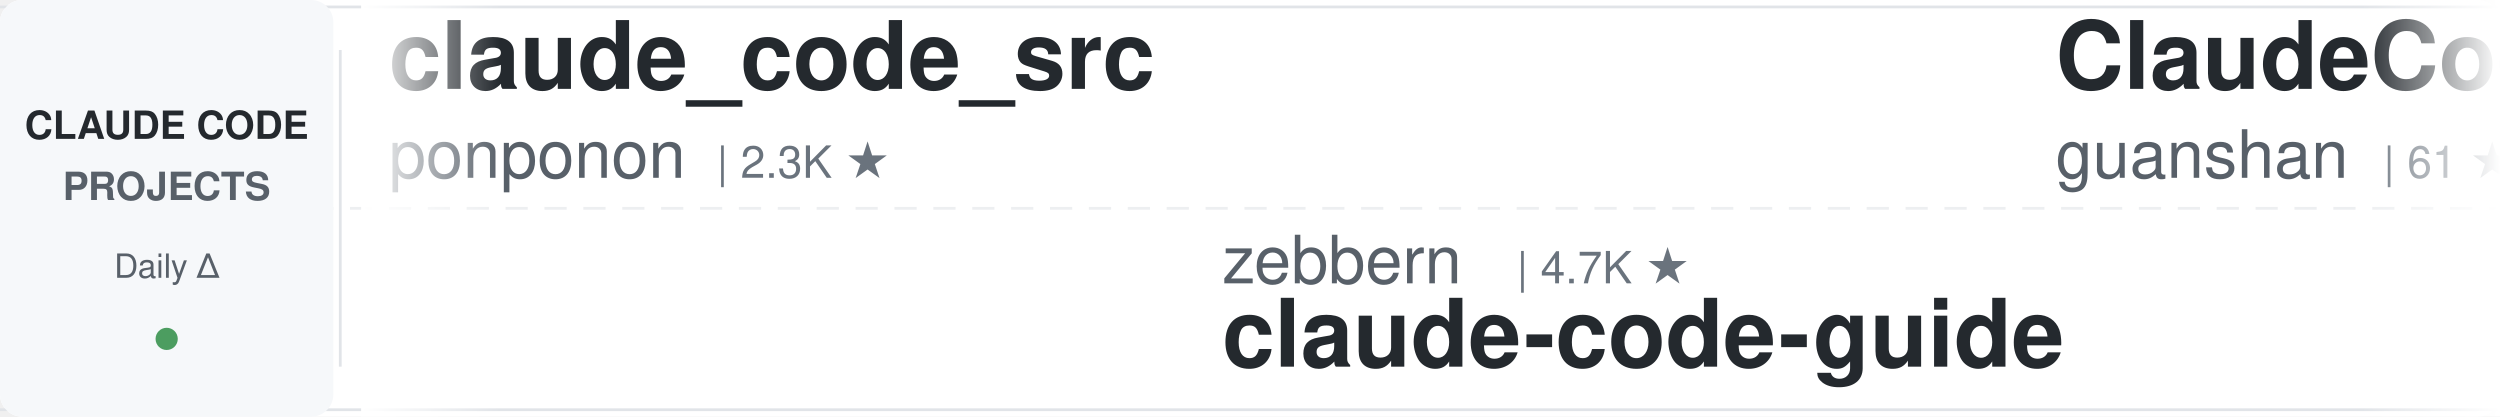
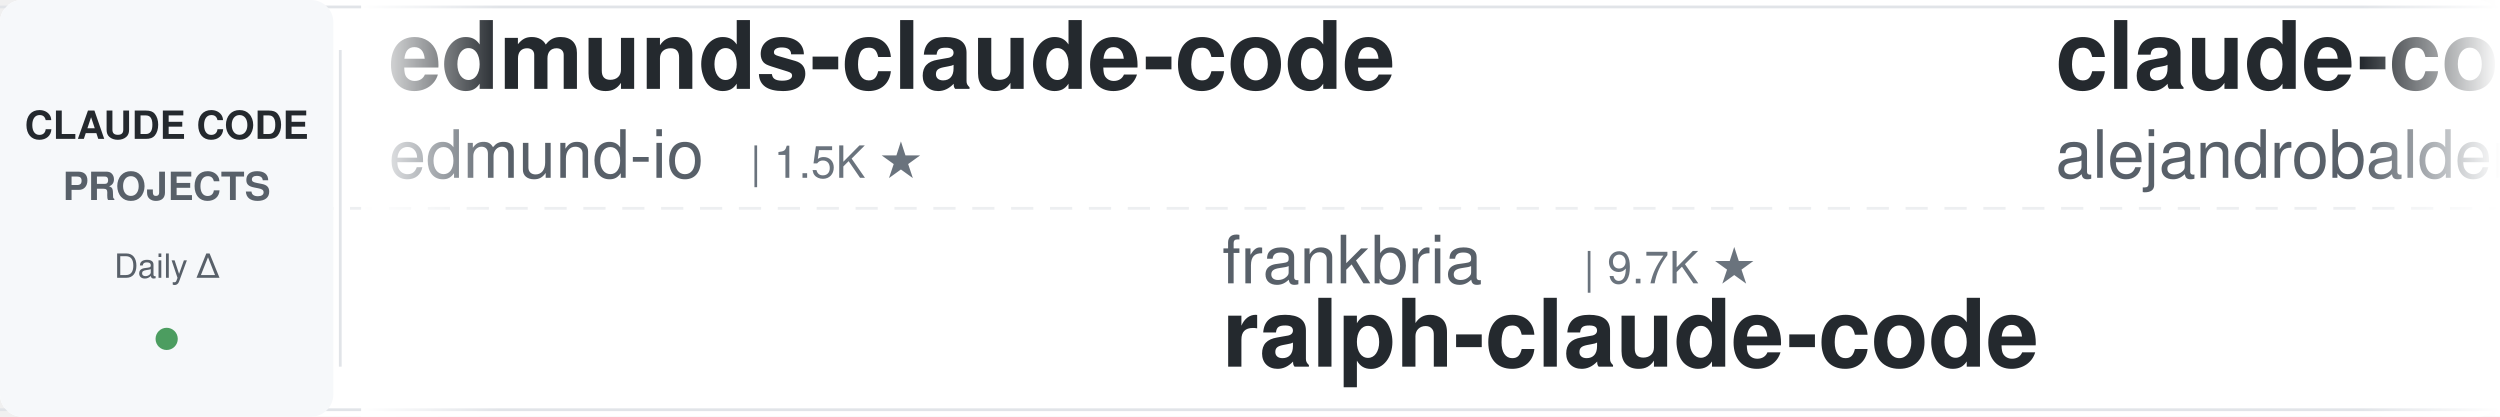
<svg xmlns="http://www.w3.org/2000/svg" width="900" height="150">
  <defs>
    <linearGradient id="awesomeLeftFade" x1="0%" y1="0%" x2="100%" y2="0%">
      <stop offset="0%" style="stop-color:#ffffff;stop-opacity:1" />
      <stop offset="100%" style="stop-color:#ffffff;stop-opacity:0" />
    </linearGradient>
    <linearGradient id="awesomeRightFade" x1="0%" y1="0%" x2="100%" y2="0%">
      <stop offset="0%" style="stop-color:#ffffff;stop-opacity:0" />
      <stop offset="100%" style="stop-color:#ffffff;stop-opacity:1" />
    </linearGradient>
  </defs>
  <rect width="900" height="150" fill="#ffffff" rx="8" />
  <rect x="0" y="2" width="900" height="1" fill="#e1e4e8" />
  <rect x="0" y="147" width="900" height="1" fill="#e1e4e8" />
  <line x1="0" y1="75" x2="900" y2="75" stroke="#e1e4e8" stroke-width="1" stroke-dasharray="8 6" opacity="0.6" />
  <rect x="0" y="0" width="120" height="150" fill="#f6f8fa" rx="8" />
  <text x="60" y="50" font-family="-apple-system, BlinkMacSystemFont, 'Segoe UI', Helvetica, Arial, sans-serif" font-size="14" font-weight="600" fill="#24292e" text-anchor="middle">CLAUDE CODE</text>
  <text x="60" y="72" font-family="-apple-system, BlinkMacSystemFont, 'Segoe UI', Helvetica, Arial, sans-serif" font-size="14" font-weight="600" fill="#586069" text-anchor="middle">PROJECTS</text>
  <text x="60" y="100" font-family="-apple-system, BlinkMacSystemFont, 'Segoe UI', Helvetica, Arial, sans-serif" font-size="12" font-weight="500" fill="#586069" text-anchor="middle">Daily Δ</text>
  <circle cx="60" cy="122" r="4" fill="#22863a" opacity="0.8" />
  <rect x="122" y="18" width="1" height="114" fill="#e1e4e8" />
  <clipPath id="awesomeTickerClip">
    <rect x="130" y="0" width="770" height="150" />
  </clipPath>
  <g clip-path="url(#awesomeTickerClip)">
    <g id="awesomeTickerItems">
      <animateTransform attributeName="transform" attributeType="XML" type="translate" from="0 0" to="-3000 0" dur="54s" repeatCount="indefinite" />
      <g transform="translate(0, 0)">
-         <text x="140" y="32" font-family="-apple-system, BlinkMacSystemFont, 'Segoe UI', Helvetica, Arial, sans-serif" font-size="34" font-weight="600" fill="#24292e">claude_code_src</text>
-         <text x="140" y="64" font-family="-apple-system, BlinkMacSystemFont, 'Segoe UI', Helvetica, Arial, sans-serif" font-size="24" font-weight="400" fill="#586069">ponponon</text>
-         <text x="258" y="64" font-family="-apple-system, BlinkMacSystemFont, 'Segoe UI', Helvetica, Arial, sans-serif" font-size="16" font-weight="500" fill="#6a737d">| 2.3K ★</text>
+         <text x="140" y="32" font-family="-apple-system, BlinkMacSystemFont, 'Segoe UI', Helvetica, Arial, sans-serif" font-size="34" font-weight="600" fill="#24292e">edmunds-claude-code</text>
+         <text x="140" y="64" font-family="-apple-system, BlinkMacSystemFont, 'Segoe UI', Helvetica, Arial, sans-serif" font-size="24" font-weight="400" fill="#586069">edmund-io</text>
+         <text x="270" y="64" font-family="-apple-system, BlinkMacSystemFont, 'Segoe UI', Helvetica, Arial, sans-serif" font-size="16" font-weight="500" fill="#6a737d">| 1.5K ★</text>
      </g>
      <g transform="translate(300, 0)">
-         <text x="140" y="102" font-family="-apple-system, BlinkMacSystemFont, 'Segoe UI', Helvetica, Arial, sans-serif" font-size="24" font-weight="400" fill="#586069">zebbern</text>
-         <text x="246" y="102" font-family="-apple-system, BlinkMacSystemFont, 'Segoe UI', Helvetica, Arial, sans-serif" font-size="16" font-weight="500" fill="#6a737d">| 4.7K ★</text>
-         <text x="140" y="132" font-family="-apple-system, BlinkMacSystemFont, 'Segoe UI', Helvetica, Arial, sans-serif" font-size="34" font-weight="600" fill="#24292e">claude-code-guide</text>
+         <text x="140" y="102" font-family="-apple-system, BlinkMacSystemFont, 'Segoe UI', Helvetica, Arial, sans-serif" font-size="24" font-weight="400" fill="#586069">frankbria</text>
+         <text x="270" y="102" font-family="-apple-system, BlinkMacSystemFont, 'Segoe UI', Helvetica, Arial, sans-serif" font-size="16" font-weight="500" fill="#6a737d">| 9.7K ★</text>
+         <text x="140" y="132" font-family="-apple-system, BlinkMacSystemFont, 'Segoe UI', Helvetica, Arial, sans-serif" font-size="34" font-weight="600" fill="#24292e">ralph-claude-code</text>
      </g>
      <g transform="translate(600, 0)">
-         <text x="140" y="32" font-family="-apple-system, BlinkMacSystemFont, 'Segoe UI', Helvetica, Arial, sans-serif" font-size="34" font-weight="600" fill="#24292e">ClaudeCode</text>
-         <text x="140" y="64" font-family="-apple-system, BlinkMacSystemFont, 'Segoe UI', Helvetica, Arial, sans-serif" font-size="24" font-weight="400" fill="#586069">guanshan</text>
-         <text x="258" y="64" font-family="-apple-system, BlinkMacSystemFont, 'Segoe UI', Helvetica, Arial, sans-serif" font-size="16" font-weight="500" fill="#6a737d">| 61 ★</text>
+         <text x="140" y="32" font-family="-apple-system, BlinkMacSystemFont, 'Segoe UI', Helvetica, Arial, sans-serif" font-size="34" font-weight="600" fill="#24292e">claude-code-from-source</text>
+         <text x="140" y="64" font-family="-apple-system, BlinkMacSystemFont, 'Segoe UI', Helvetica, Arial, sans-serif" font-size="24" font-weight="400" fill="#586069">alejandrobalderas</text>
+         <text x="366" y="64" font-family="-apple-system, BlinkMacSystemFont, 'Segoe UI', Helvetica, Arial, sans-serif" font-size="16" font-weight="500" fill="#6a737d">| 3.0K ★</text>
      </g>
      <g transform="translate(900, 0)">
-         <text x="140" y="102" font-family="-apple-system, BlinkMacSystemFont, 'Segoe UI', Helvetica, Arial, sans-serif" font-size="24" font-weight="400" fill="#586069">diet103</text>
-         <text x="246" y="102" font-family="-apple-system, BlinkMacSystemFont, 'Segoe UI', Helvetica, Arial, sans-serif" font-size="16" font-weight="500" fill="#6a737d">| 10.0K ★</text>
-         <text x="140" y="132" font-family="-apple-system, BlinkMacSystemFont, 'Segoe UI', Helvetica, Arial, sans-serif" font-size="34" font-weight="600" fill="#24292e">claude-code-infrastructu...</text>
+         <text x="140" y="102" font-family="-apple-system, BlinkMacSystemFont, 'Segoe UI', Helvetica, Arial, sans-serif" font-size="24" font-weight="400" fill="#586069">AICoderTudou</text>
+         <text x="306" y="102" font-family="-apple-system, BlinkMacSystemFont, 'Segoe UI', Helvetica, Arial, sans-serif" font-size="16" font-weight="500" fill="#6a737d">| 493 ★</text>
+         <text x="140" y="132" font-family="-apple-system, BlinkMacSystemFont, 'Segoe UI', Helvetica, Arial, sans-serif" font-size="34" font-weight="600" fill="#24292e">claude-code-tudou</text>
      </g>
      <g transform="translate(1200, 0)">
-         <text x="140" y="32" font-family="-apple-system, BlinkMacSystemFont, 'Segoe UI', Helvetica, Arial, sans-serif" font-size="34" font-weight="600" fill="#24292e">my-claude-code-setup</text>
-         <text x="140" y="64" font-family="-apple-system, BlinkMacSystemFont, 'Segoe UI', Helvetica, Arial, sans-serif" font-size="24" font-weight="400" fill="#586069">centminmod</text>
-         <text x="282" y="64" font-family="-apple-system, BlinkMacSystemFont, 'Segoe UI', Helvetica, Arial, sans-serif" font-size="16" font-weight="500" fill="#6a737d">| 2.7K ★</text>
+         <text x="140" y="32" font-family="-apple-system, BlinkMacSystemFont, 'Segoe UI', Helvetica, Arial, sans-serif" font-size="34" font-weight="600" fill="#24292e">learn-claude-code</text>
+         <text x="140" y="64" font-family="-apple-system, BlinkMacSystemFont, 'Segoe UI', Helvetica, Arial, sans-serif" font-size="24" font-weight="400" fill="#586069">shareAI-lab</text>
+         <text x="294" y="64" font-family="-apple-system, BlinkMacSystemFont, 'Segoe UI', Helvetica, Arial, sans-serif" font-size="16" font-weight="500" fill="#6a737d">| 80.0K ★</text>
+         <text x="380" y="64" font-family="-apple-system, BlinkMacSystemFont, 'Segoe UI', Helvetica, Arial, sans-serif" font-size="16" font-weight="500" fill="#22863a"> +5</text>
      </g>
      <g transform="translate(1500, 0)">
-         <text x="140" y="102" font-family="-apple-system, BlinkMacSystemFont, 'Segoe UI', Helvetica, Arial, sans-serif" font-size="24" font-weight="400" fill="#586069">Maciek-roboblog</text>
-         <text x="342" y="102" font-family="-apple-system, BlinkMacSystemFont, 'Segoe UI', Helvetica, Arial, sans-serif" font-size="16" font-weight="500" fill="#6a737d">| 8.8K ★</text>
-         <text x="419" y="102" font-family="-apple-system, BlinkMacSystemFont, 'Segoe UI', Helvetica, Arial, sans-serif" font-size="16" font-weight="500" fill="#22863a"> +2</text>
-         <text x="140" y="132" font-family="-apple-system, BlinkMacSystemFont, 'Segoe UI', Helvetica, Arial, sans-serif" font-size="34" font-weight="600" fill="#24292e">Claude-Code-Usage-Monito...</text>
+         <text x="140" y="102" font-family="-apple-system, BlinkMacSystemFont, 'Segoe UI', Helvetica, Arial, sans-serif" font-size="24" font-weight="400" fill="#586069">Pimzino</text>
+         <text x="246" y="102" font-family="-apple-system, BlinkMacSystemFont, 'Segoe UI', Helvetica, Arial, sans-serif" font-size="16" font-weight="500" fill="#6a737d">| 3.9K ★</text>
+         <text x="140" y="132" font-family="-apple-system, BlinkMacSystemFont, 'Segoe UI', Helvetica, Arial, sans-serif" font-size="34" font-weight="600" fill="#24292e">claude-code-spec-workflo...</text>
      </g>
      <g transform="translate(1800, 0)">
-         <text x="140" y="32" font-family="-apple-system, BlinkMacSystemFont, 'Segoe UI', Helvetica, Arial, sans-serif" font-size="34" font-weight="600" fill="#24292e">claude-code-tips</text>
-         <text x="140" y="64" font-family="-apple-system, BlinkMacSystemFont, 'Segoe UI', Helvetica, Arial, sans-serif" font-size="24" font-weight="400" fill="#586069">ykdojo</text>
-         <text x="234" y="64" font-family="-apple-system, BlinkMacSystemFont, 'Segoe UI', Helvetica, Arial, sans-serif" font-size="16" font-weight="500" fill="#6a737d">| 10.3K ★</text>
+         <text x="140" y="32" font-family="-apple-system, BlinkMacSystemFont, 'Segoe UI', Helvetica, Arial, sans-serif" font-size="34" font-weight="600" fill="#24292e">claude-code-templates</text>
+         <text x="140" y="64" font-family="-apple-system, BlinkMacSystemFont, 'Segoe UI', Helvetica, Arial, sans-serif" font-size="24" font-weight="400" fill="#586069">davila7</text>
+         <text x="246" y="64" font-family="-apple-system, BlinkMacSystemFont, 'Segoe UI', Helvetica, Arial, sans-serif" font-size="16" font-weight="500" fill="#6a737d">| 33.2K ★</text>
+         <text x="332" y="64" font-family="-apple-system, BlinkMacSystemFont, 'Segoe UI', Helvetica, Arial, sans-serif" font-size="16" font-weight="500" fill="#22863a"> +2</text>
      </g>
      <g transform="translate(2100, 0)">
-         <text x="140" y="102" font-family="-apple-system, BlinkMacSystemFont, 'Segoe UI', Helvetica, Arial, sans-serif" font-size="24" font-weight="400" fill="#586069">overwirehq</text>
-         <text x="282" y="102" font-family="-apple-system, BlinkMacSystemFont, 'Segoe UI', Helvetica, Arial, sans-serif" font-size="16" font-weight="500" fill="#6a737d">| 2.8K ★</text>
-         <text x="140" y="132" font-family="-apple-system, BlinkMacSystemFont, 'Segoe UI', Helvetica, Arial, sans-serif" font-size="34" font-weight="600" fill="#24292e">claude-code-telegram</text>
+         <text x="140" y="102" font-family="-apple-system, BlinkMacSystemFont, 'Segoe UI', Helvetica, Arial, sans-serif" font-size="24" font-weight="400" fill="#586069">Windy3f3f3f3f</text>
+         <text x="318" y="102" font-family="-apple-system, BlinkMacSystemFont, 'Segoe UI', Helvetica, Arial, sans-serif" font-size="16" font-weight="500" fill="#6a737d">| 3.8K ★</text>
+         <text x="395" y="102" font-family="-apple-system, BlinkMacSystemFont, 'Segoe UI', Helvetica, Arial, sans-serif" font-size="16" font-weight="500" fill="#22863a"> +1</text>
+         <text x="140" y="132" font-family="-apple-system, BlinkMacSystemFont, 'Segoe UI', Helvetica, Arial, sans-serif" font-size="34" font-weight="600" fill="#24292e">how-claude-code-works</text>
      </g>
      <g transform="translate(2400, 0)">
-         <text x="140" y="32" font-family="-apple-system, BlinkMacSystemFont, 'Segoe UI', Helvetica, Arial, sans-serif" font-size="34" font-weight="600" fill="#24292e">claude-code-spec-workflo...</text>
-         <text x="140" y="64" font-family="-apple-system, BlinkMacSystemFont, 'Segoe UI', Helvetica, Arial, sans-serif" font-size="24" font-weight="400" fill="#586069">Pimzino</text>
-         <text x="246" y="64" font-family="-apple-system, BlinkMacSystemFont, 'Segoe UI', Helvetica, Arial, sans-serif" font-size="16" font-weight="500" fill="#6a737d">| 3.9K ★</text>
+         <text x="140" y="32" font-family="-apple-system, BlinkMacSystemFont, 'Segoe UI', Helvetica, Arial, sans-serif" font-size="34" font-weight="600" fill="#24292e">ClaudeCode-Portable</text>
+         <text x="140" y="64" font-family="-apple-system, BlinkMacSystemFont, 'Segoe UI', Helvetica, Arial, sans-serif" font-size="24" font-weight="400" fill="#586069">techjarves</text>
+         <text x="282" y="64" font-family="-apple-system, BlinkMacSystemFont, 'Segoe UI', Helvetica, Arial, sans-serif" font-size="16" font-weight="500" fill="#6a737d">| 1.6K ★</text>
+         <text x="359" y="64" font-family="-apple-system, BlinkMacSystemFont, 'Segoe UI', Helvetica, Arial, sans-serif" font-size="16" font-weight="500" fill="#22863a"> +1</text>
      </g>
      <g transform="translate(2700, 0)">
-         <text x="140" y="102" font-family="-apple-system, BlinkMacSystemFont, 'Segoe UI', Helvetica, Arial, sans-serif" font-size="24" font-weight="400" fill="#586069">hangsman</text>
-         <text x="258" y="102" font-family="-apple-system, BlinkMacSystemFont, 'Segoe UI', Helvetica, Arial, sans-serif" font-size="16" font-weight="500" fill="#6a737d">| 799 ★</text>
-         <text x="140" y="132" font-family="-apple-system, BlinkMacSystemFont, 'Segoe UI', Helvetica, Arial, sans-serif" font-size="34" font-weight="600" fill="#24292e">claude-code-source</text>
+         <text x="140" y="102" font-family="-apple-system, BlinkMacSystemFont, 'Segoe UI', Helvetica, Arial, sans-serif" font-size="24" font-weight="400" fill="#586069">1rgs</text>
+         <text x="210" y="102" font-family="-apple-system, BlinkMacSystemFont, 'Segoe UI', Helvetica, Arial, sans-serif" font-size="16" font-weight="500" fill="#6a737d">| 3.8K ★</text>
+         <text x="140" y="132" font-family="-apple-system, BlinkMacSystemFont, 'Segoe UI', Helvetica, Arial, sans-serif" font-size="34" font-weight="600" fill="#24292e">claude-code-proxy</text>
      </g>
      <g transform="translate(3000, 0)">
-         <text x="140" y="32" font-family="-apple-system, BlinkMacSystemFont, 'Segoe UI', Helvetica, Arial, sans-serif" font-size="34" font-weight="600" fill="#24292e">claude_code_src</text>
-         <text x="140" y="64" font-family="-apple-system, BlinkMacSystemFont, 'Segoe UI', Helvetica, Arial, sans-serif" font-size="24" font-weight="400" fill="#586069">ponponon</text>
-         <text x="258" y="64" font-family="-apple-system, BlinkMacSystemFont, 'Segoe UI', Helvetica, Arial, sans-serif" font-size="16" font-weight="500" fill="#6a737d">| 2.3K ★</text>
+         <text x="140" y="32" font-family="-apple-system, BlinkMacSystemFont, 'Segoe UI', Helvetica, Arial, sans-serif" font-size="34" font-weight="600" fill="#24292e">edmunds-claude-code</text>
+         <text x="140" y="64" font-family="-apple-system, BlinkMacSystemFont, 'Segoe UI', Helvetica, Arial, sans-serif" font-size="24" font-weight="400" fill="#586069">edmund-io</text>
+         <text x="270" y="64" font-family="-apple-system, BlinkMacSystemFont, 'Segoe UI', Helvetica, Arial, sans-serif" font-size="16" font-weight="500" fill="#6a737d">| 1.5K ★</text>
      </g>
      <g transform="translate(3300, 0)">
-         <text x="140" y="102" font-family="-apple-system, BlinkMacSystemFont, 'Segoe UI', Helvetica, Arial, sans-serif" font-size="24" font-weight="400" fill="#586069">zebbern</text>
-         <text x="246" y="102" font-family="-apple-system, BlinkMacSystemFont, 'Segoe UI', Helvetica, Arial, sans-serif" font-size="16" font-weight="500" fill="#6a737d">| 4.7K ★</text>
-         <text x="140" y="132" font-family="-apple-system, BlinkMacSystemFont, 'Segoe UI', Helvetica, Arial, sans-serif" font-size="34" font-weight="600" fill="#24292e">claude-code-guide</text>
+         <text x="140" y="102" font-family="-apple-system, BlinkMacSystemFont, 'Segoe UI', Helvetica, Arial, sans-serif" font-size="24" font-weight="400" fill="#586069">frankbria</text>
+         <text x="270" y="102" font-family="-apple-system, BlinkMacSystemFont, 'Segoe UI', Helvetica, Arial, sans-serif" font-size="16" font-weight="500" fill="#6a737d">| 9.7K ★</text>
+         <text x="140" y="132" font-family="-apple-system, BlinkMacSystemFont, 'Segoe UI', Helvetica, Arial, sans-serif" font-size="34" font-weight="600" fill="#24292e">ralph-claude-code</text>
      </g>
      <g transform="translate(3600, 0)">
-         <text x="140" y="32" font-family="-apple-system, BlinkMacSystemFont, 'Segoe UI', Helvetica, Arial, sans-serif" font-size="34" font-weight="600" fill="#24292e">ClaudeCode</text>
-         <text x="140" y="64" font-family="-apple-system, BlinkMacSystemFont, 'Segoe UI', Helvetica, Arial, sans-serif" font-size="24" font-weight="400" fill="#586069">guanshan</text>
-         <text x="258" y="64" font-family="-apple-system, BlinkMacSystemFont, 'Segoe UI', Helvetica, Arial, sans-serif" font-size="16" font-weight="500" fill="#6a737d">| 61 ★</text>
+         <text x="140" y="32" font-family="-apple-system, BlinkMacSystemFont, 'Segoe UI', Helvetica, Arial, sans-serif" font-size="34" font-weight="600" fill="#24292e">claude-code-from-source</text>
+         <text x="140" y="64" font-family="-apple-system, BlinkMacSystemFont, 'Segoe UI', Helvetica, Arial, sans-serif" font-size="24" font-weight="400" fill="#586069">alejandrobalderas</text>
+         <text x="366" y="64" font-family="-apple-system, BlinkMacSystemFont, 'Segoe UI', Helvetica, Arial, sans-serif" font-size="16" font-weight="500" fill="#6a737d">| 3.0K ★</text>
      </g>
      <g transform="translate(3900, 0)">
-         <text x="140" y="102" font-family="-apple-system, BlinkMacSystemFont, 'Segoe UI', Helvetica, Arial, sans-serif" font-size="24" font-weight="400" fill="#586069">diet103</text>
-         <text x="246" y="102" font-family="-apple-system, BlinkMacSystemFont, 'Segoe UI', Helvetica, Arial, sans-serif" font-size="16" font-weight="500" fill="#6a737d">| 10.0K ★</text>
-         <text x="140" y="132" font-family="-apple-system, BlinkMacSystemFont, 'Segoe UI', Helvetica, Arial, sans-serif" font-size="34" font-weight="600" fill="#24292e">claude-code-infrastructu...</text>
+         <text x="140" y="102" font-family="-apple-system, BlinkMacSystemFont, 'Segoe UI', Helvetica, Arial, sans-serif" font-size="24" font-weight="400" fill="#586069">AICoderTudou</text>
+         <text x="306" y="102" font-family="-apple-system, BlinkMacSystemFont, 'Segoe UI', Helvetica, Arial, sans-serif" font-size="16" font-weight="500" fill="#6a737d">| 493 ★</text>
+         <text x="140" y="132" font-family="-apple-system, BlinkMacSystemFont, 'Segoe UI', Helvetica, Arial, sans-serif" font-size="34" font-weight="600" fill="#24292e">claude-code-tudou</text>
      </g>
    </g>
  </g>
  <rect x="130" y="0" width="50" height="150" fill="url(#awesomeLeftFade)" />
  <rect x="850" y="0" width="50" height="150" fill="url(#awesomeRightFade)" />
</svg>
